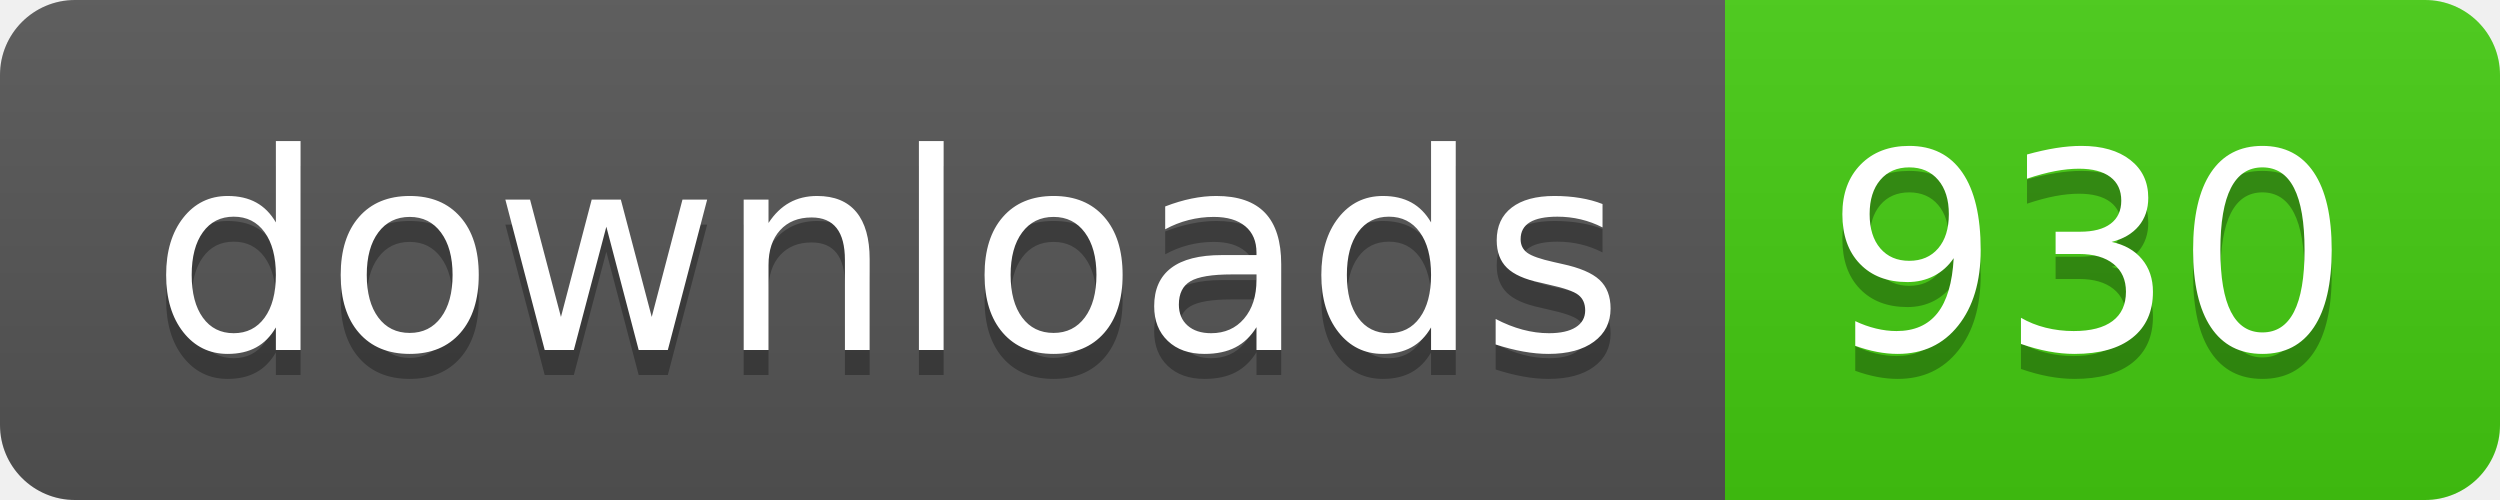
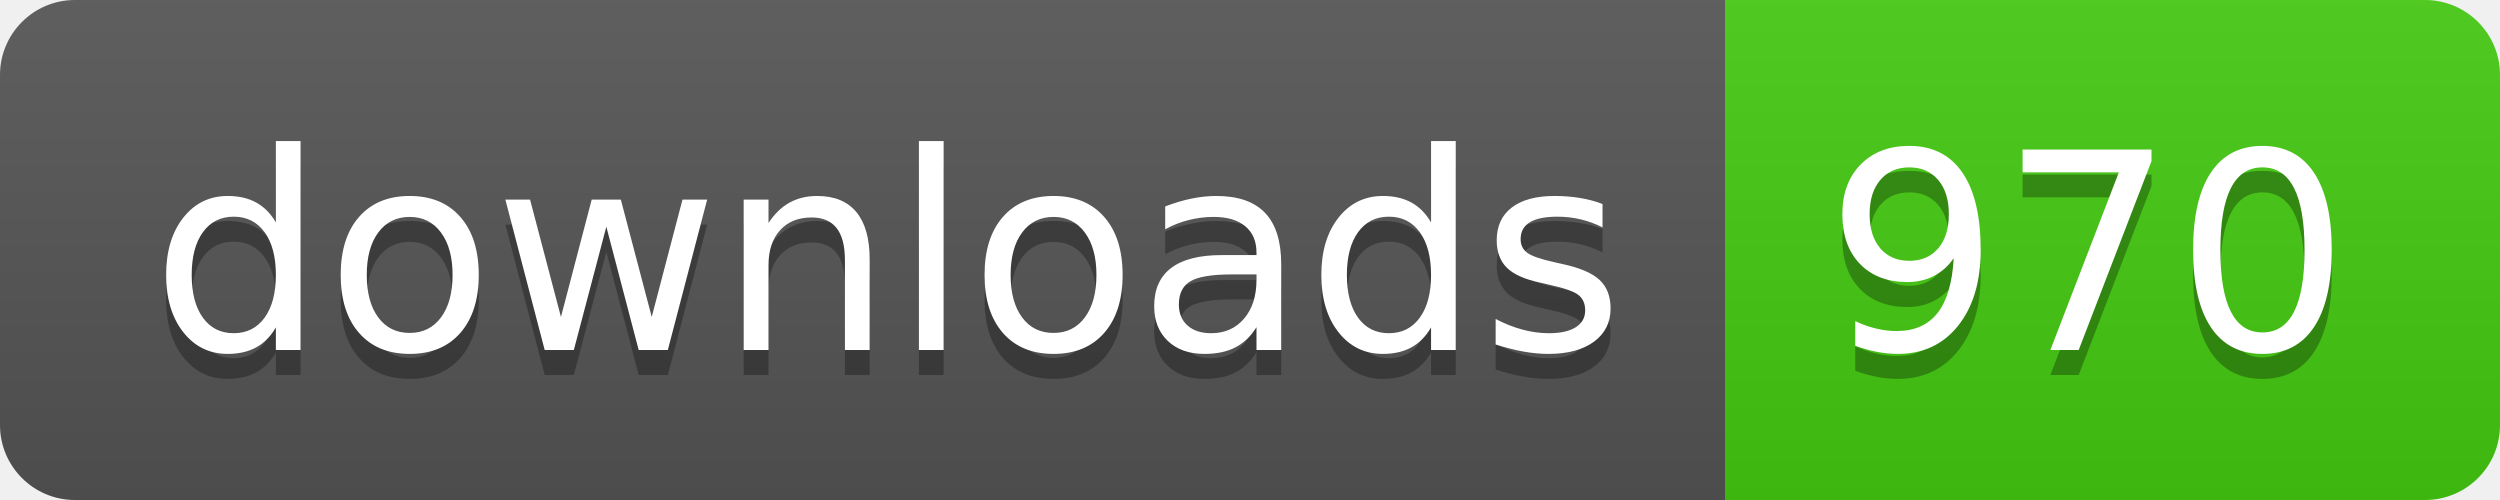
- <svg xmlns="http://www.w3.org/2000/svg" width="100" height="20" role="img" aria-label="downloads: 930">
+ <svg xmlns="http://www.w3.org/2000/svg" width="100" height="20" role="img" aria-label="downloads: 970">
  <linearGradient id="s" x2="0" y2="100%">
    <stop offset="0" stop-color="#bbb" stop-opacity=".1" />
    <stop offset="1" stop-opacity=".1" />
  </linearGradient>
  <clipPath id="r">
    <rect width="100" height="20" rx="3" fill="#fff" />
  </clipPath>
  <g clip-path="url(#r)">
    <rect width="69" height="20" fill="#555" />
    <rect x="69" width="31" height="20" fill="#4c1" />
    <rect width="100" height="20" fill="url(#s)" />
  </g>
  <g fill="#fff" text-anchor="middle" font-family="Verdana,Geneva,DejaVu Sans,sans-serif" text-rendering="geometricPrecision" font-size="110">
    <text aria-hidden="true" x="355" y="150" fill="#010101" fill-opacity=".3" transform="scale(.1)" textLength="590">downloads</text>
    <text x="355" y="140" transform="scale(.1)" fill="#fff" textLength="590">downloads</text>
-     <text aria-hidden="true" x="835" y="150" fill="#010101" fill-opacity=".3" transform="scale(.1)" textLength="210">930</text>
-     <text x="835" y="140" transform="scale(.1)" fill="#fff" textLength="210">930</text>
+     <text aria-hidden="true" x="835" y="150" fill="#010101" fill-opacity=".3" transform="scale(.1)" textLength="210">970</text>
+     <text x="835" y="140" transform="scale(.1)" fill="#fff" textLength="210">970</text>
  </g>
</svg>
